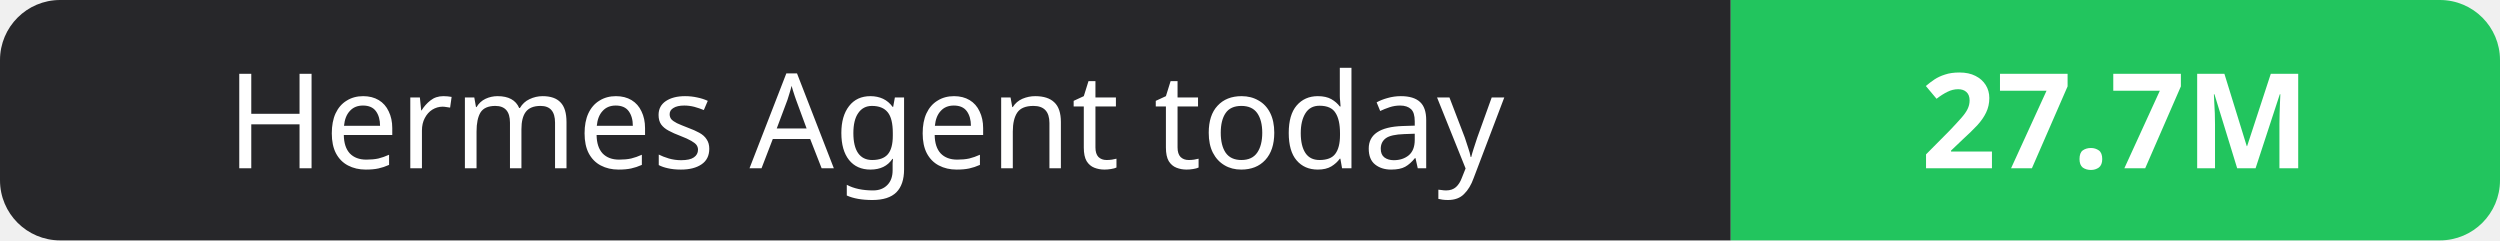
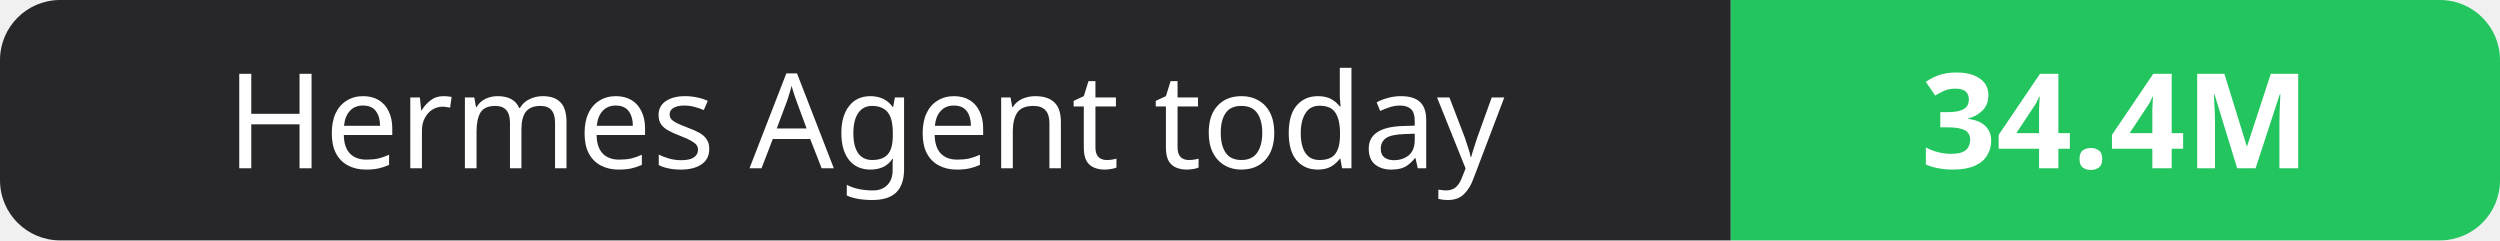
- <svg xmlns="http://www.w3.org/2000/svg" width="208" height="20" role="img" aria-label="Hermes Agent today: 27.7M">
+ <svg xmlns="http://www.w3.org/2000/svg" width="208" height="20" role="img" aria-label="Hermes Agent today: 34.4M">
  <clipPath id="r">
    <rect width="208" height="20" rx="5" fill="#fff" />
  </clipPath>
  <g clip-path="url(#r)">
    <rect width="144" height="20" fill="#27272a" />
    <rect x="144" width="64" height="20" fill="#22c55e" />
  </g>
  <g fill="#fff" text-anchor="middle" font-family="Verdana,Geneva,sans-serif" font-size="11">
    <text x="72.0" y="14">Hermes Agent today</text>
-     <text x="176.0" y="14" font-weight="700">27.7M</text>
+     <text x="176.0" y="14" font-weight="700">34.4M</text>
  </g>
</svg>
